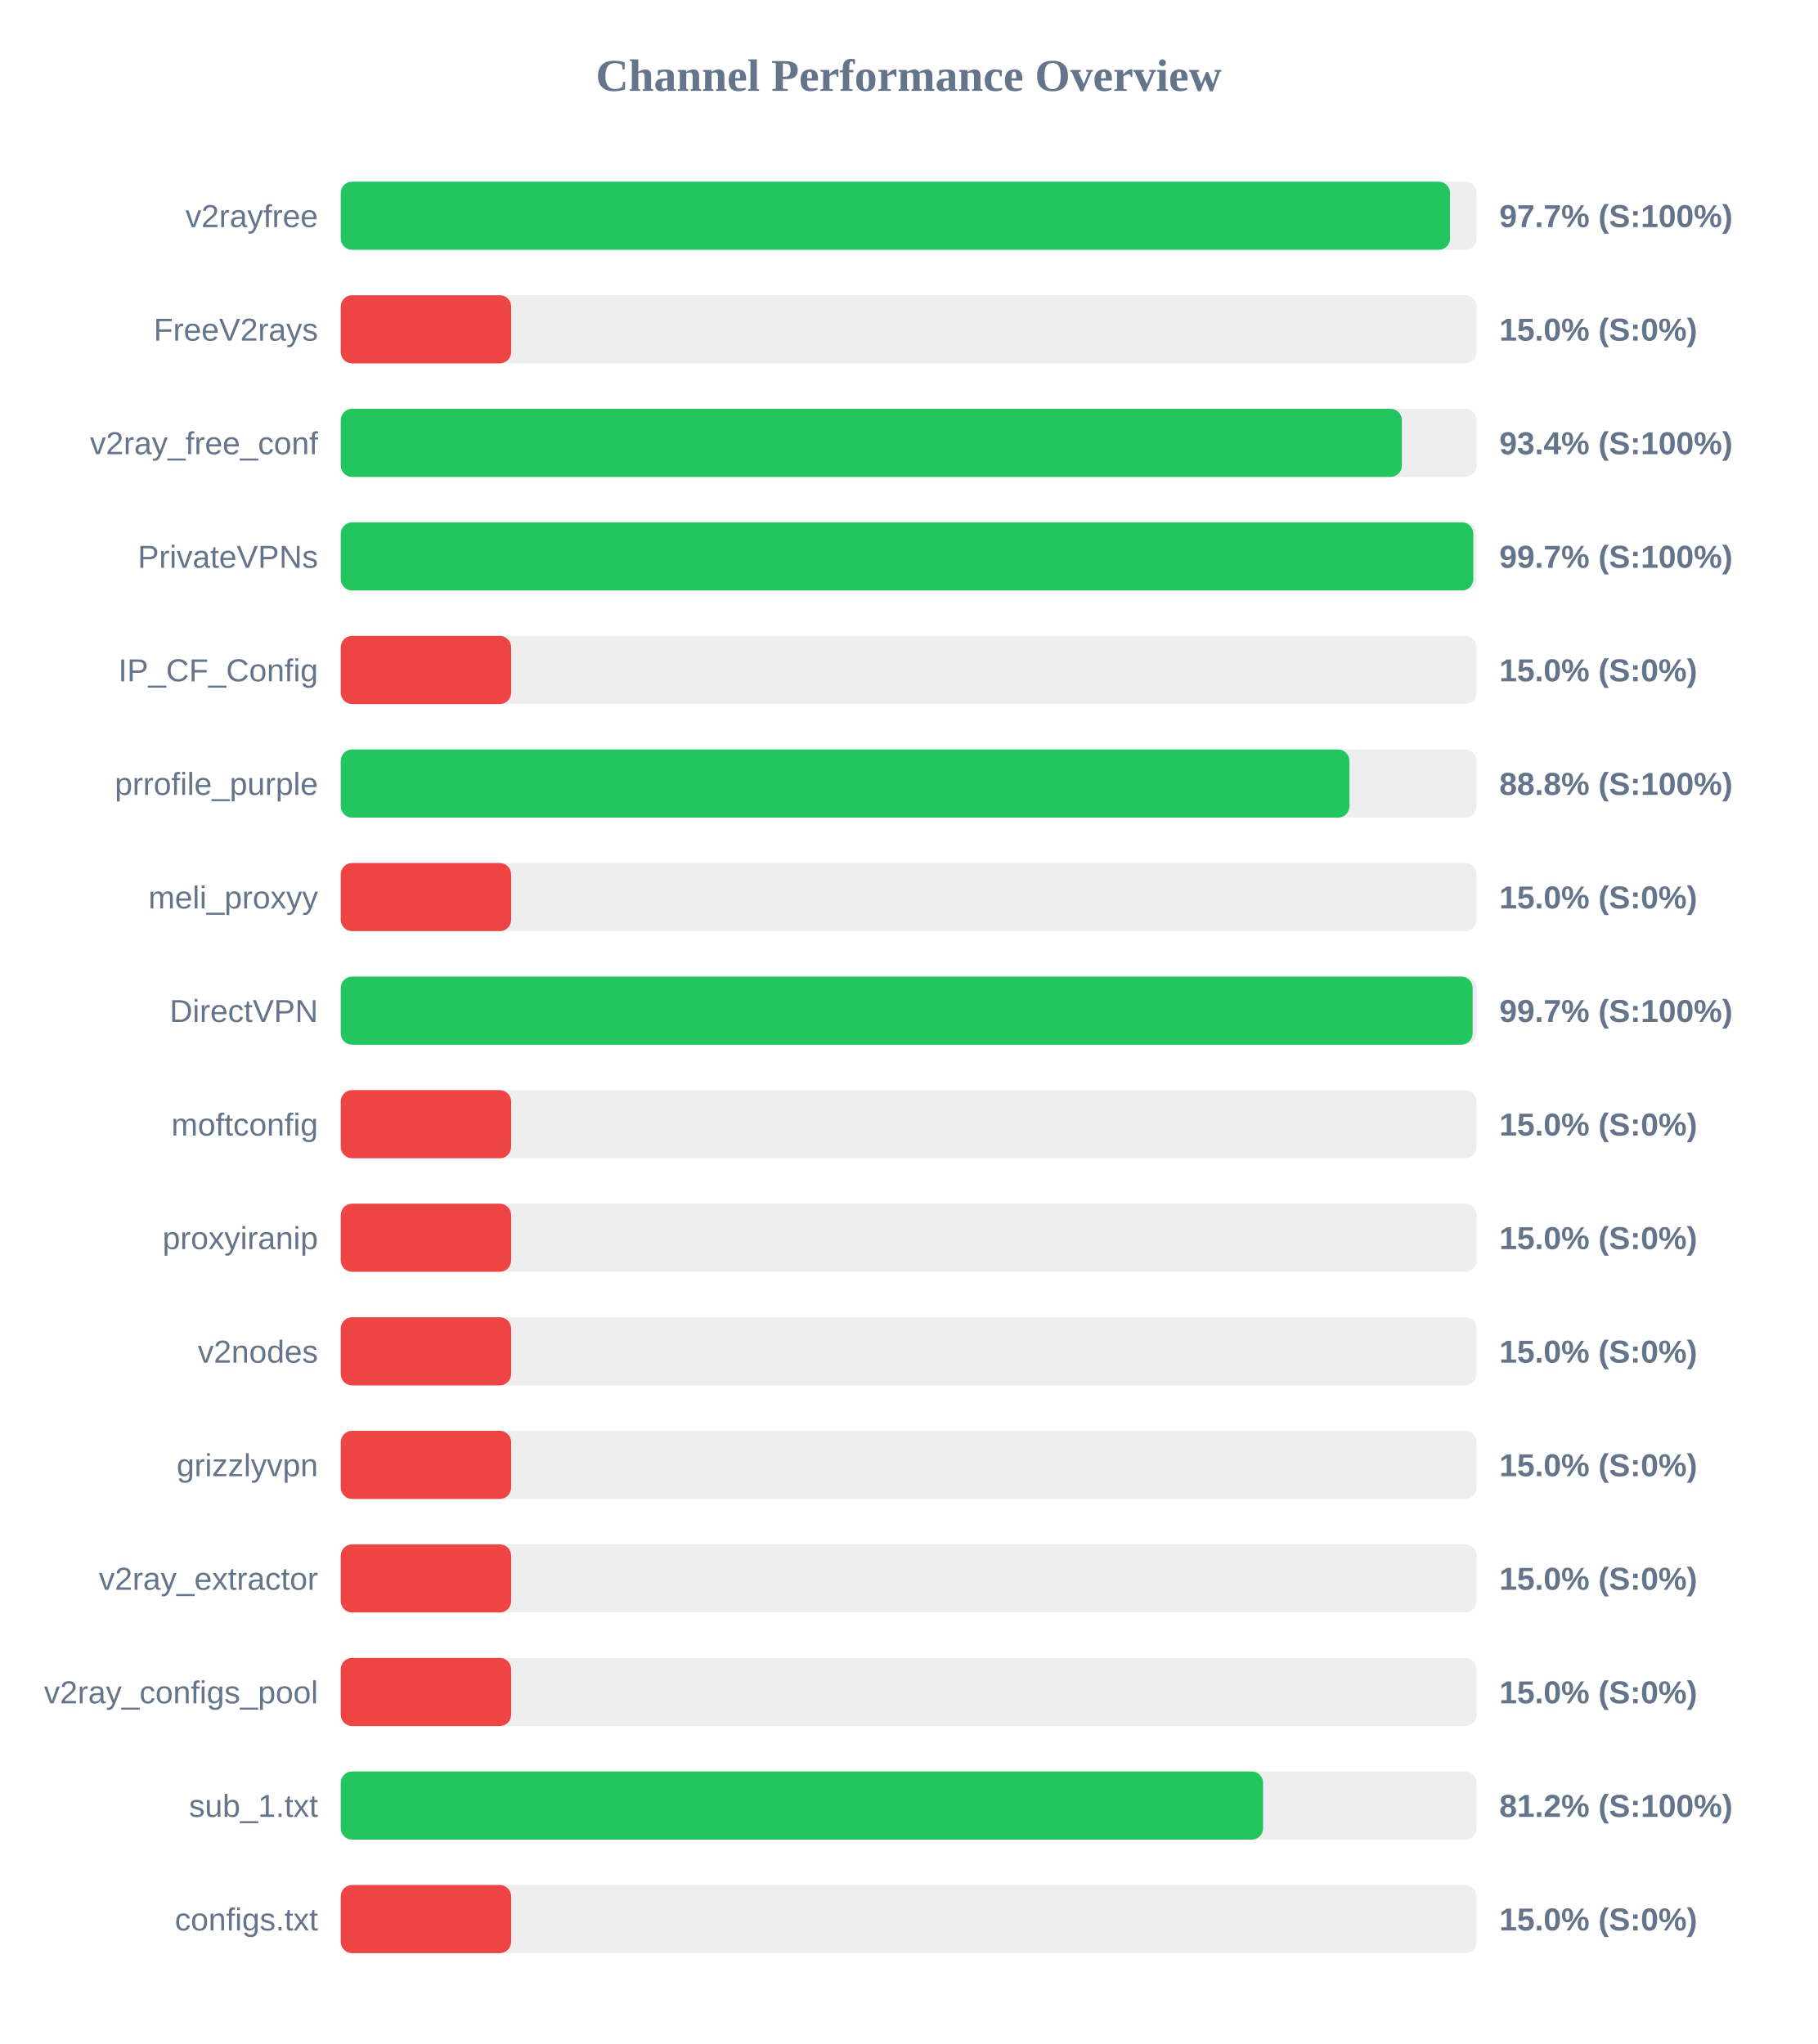
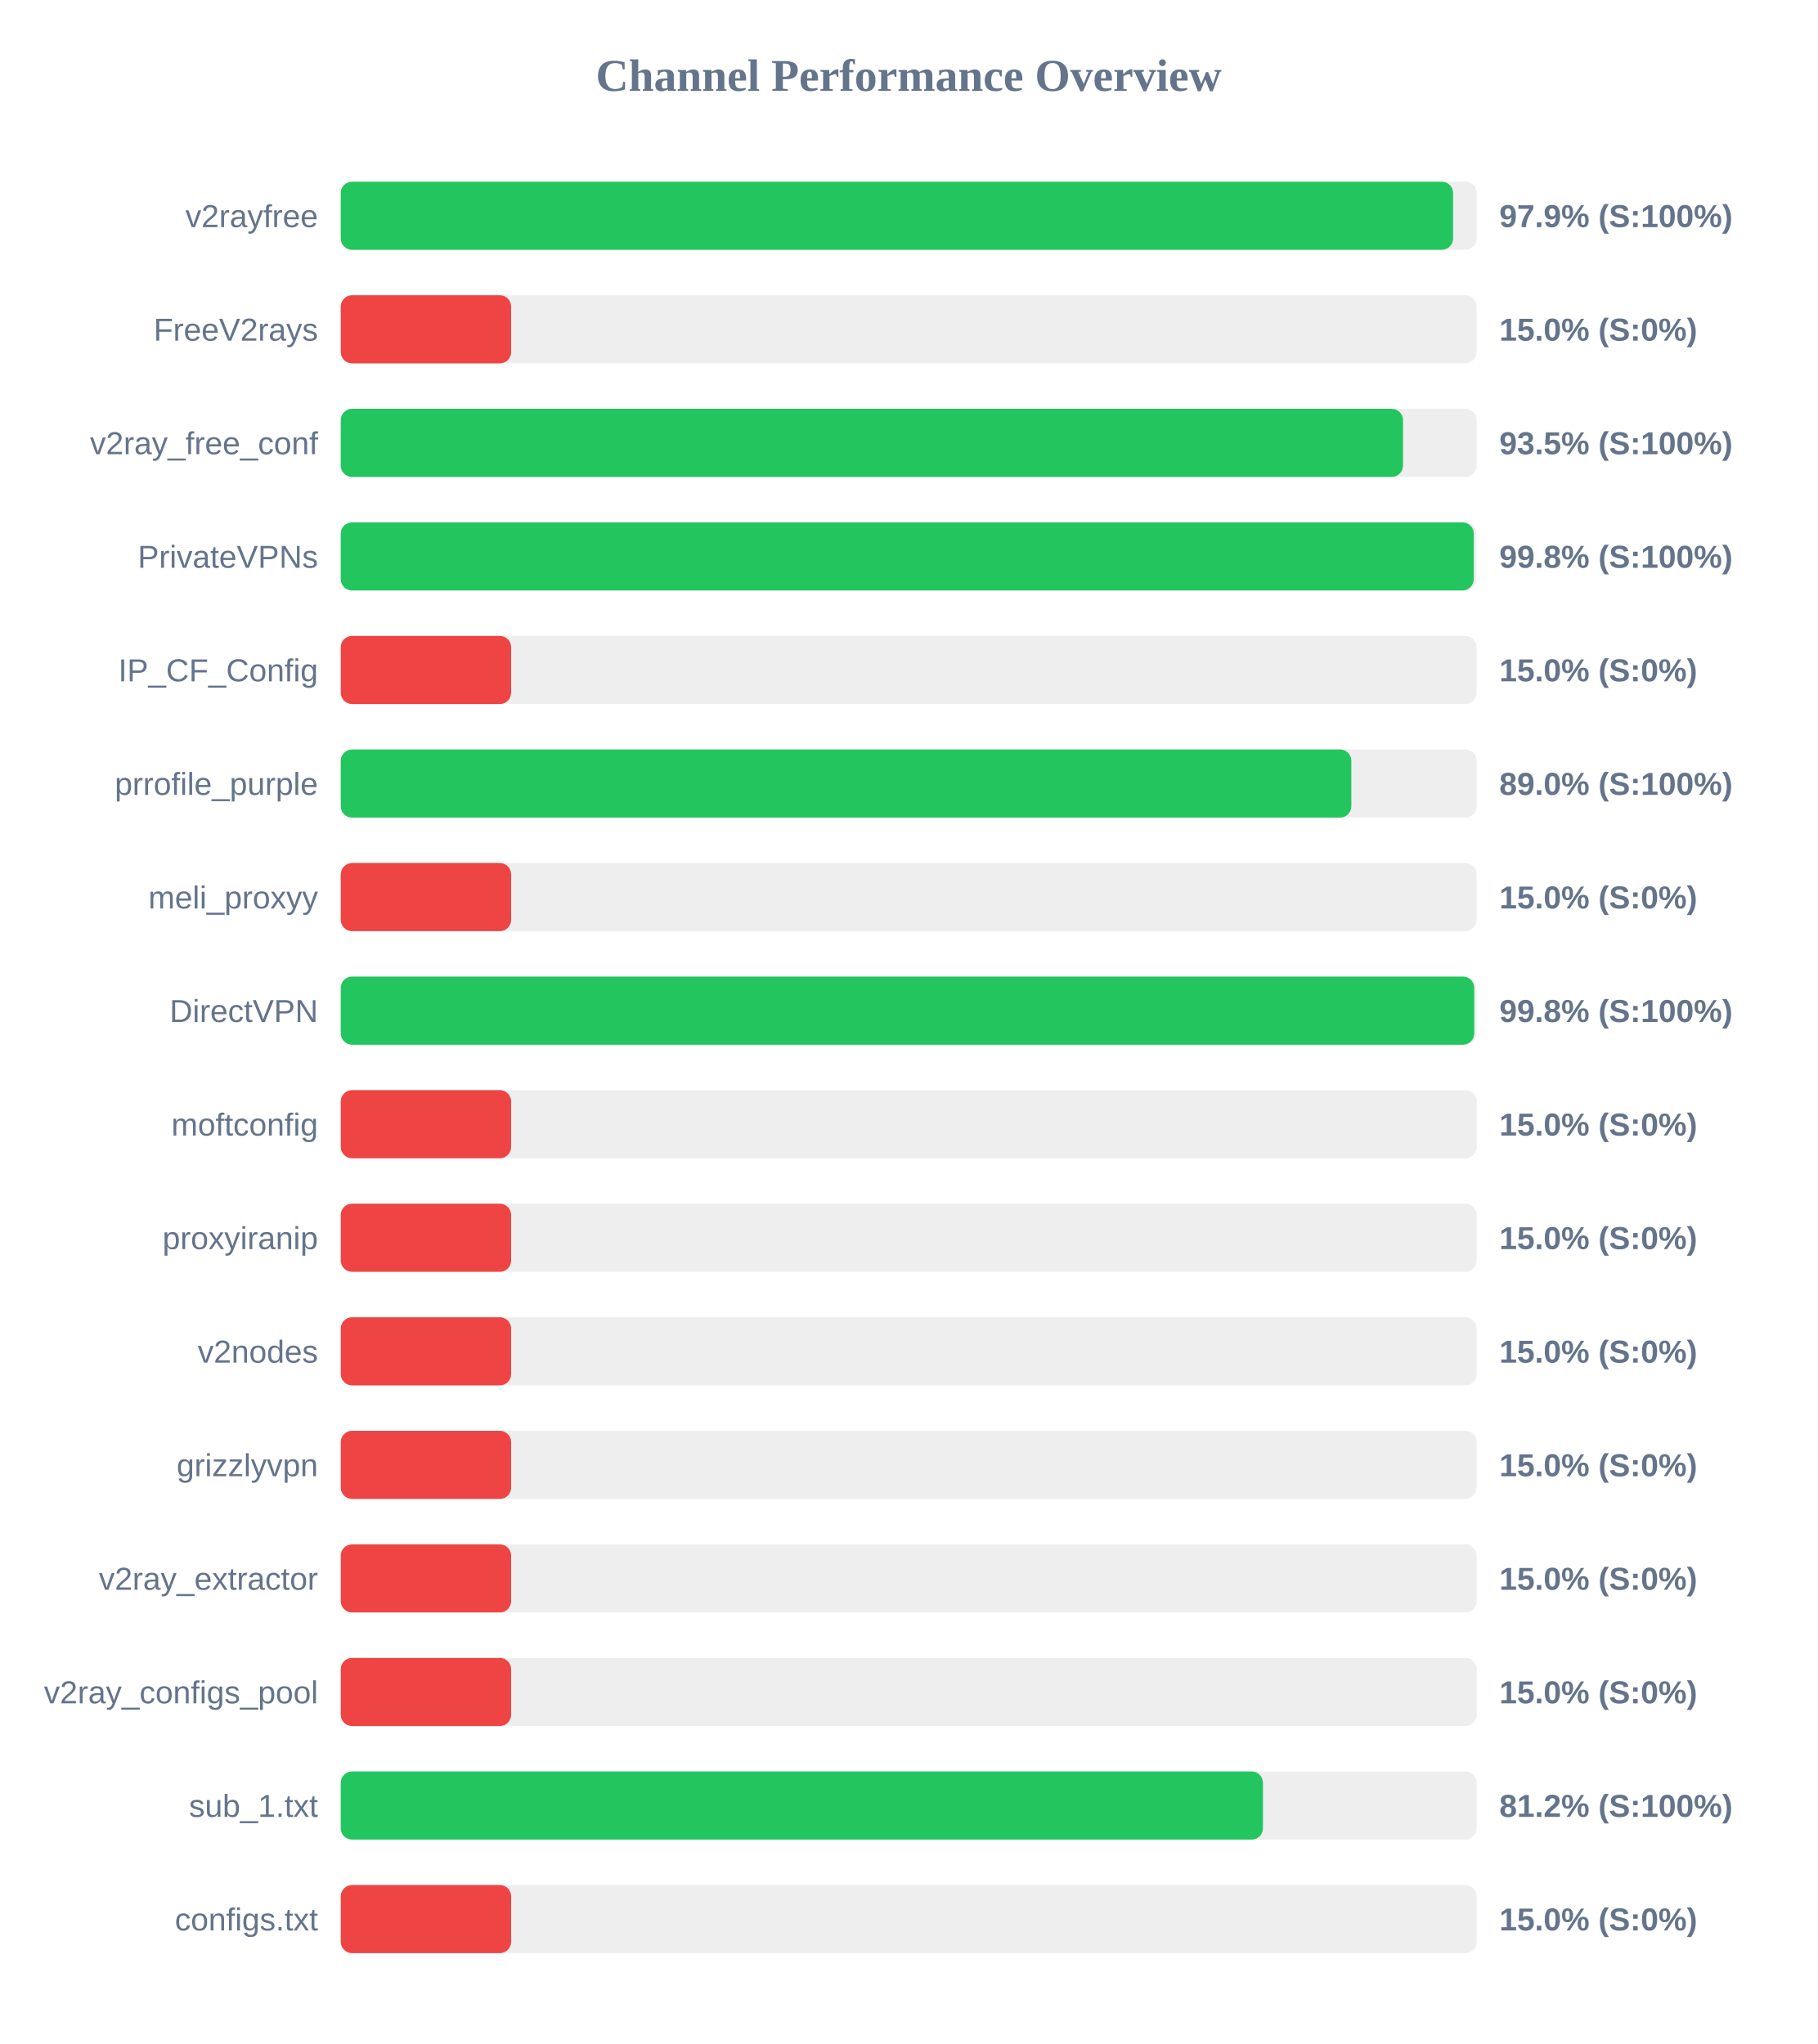
<svg xmlns="http://www.w3.org/2000/svg" width="800" height="900" version="1.1">
  <style>
        .row { font: 14px Arial; fill: #64748b; }
        .score { font: bold 14px Arial; fill: #64748b; }
    </style>
  <text x="400" y="40" text-anchor="middle" font-size="20px" font-weight="bold" fill="#64748b">Channel Performance Overview</text>
  <rect x="150" y="80" width="500" height="30" fill="#eee" rx="5" />
-   <rect x="150" y="80" width="488.3" height="30" fill="#22c55e" rx="5" />
+   <rect x="150" y="80" width="489.65" height="30" fill="#22c55e" rx="5" />
  <text x="140" y="100" text-anchor="end" class="row">v2rayfree</text>
-   <text x="660" y="100" text-anchor="start" class="score">97.7% (S:100%)</text>
+   <text x="660" y="100" text-anchor="start" class="score">97.9% (S:100%)</text>
  <rect x="150" y="130" width="500" height="30" fill="#eee" rx="5" />
  <rect x="150" y="130" width="75.0" height="30" fill="#ef4444" rx="5" />
  <text x="140" y="150" text-anchor="end" class="row">FreeV2rays</text>
  <text x="660" y="150" text-anchor="start" class="score">15.0% (S:0%)</text>
  <rect x="150" y="180" width="500" height="30" fill="#eee" rx="5" />
-   <rect x="150" y="180" width="467.1" height="30" fill="#22c55e" rx="5" />
+   <rect x="150" y="180" width="467.6" height="30" fill="#22c55e" rx="5" />
  <text x="140" y="200" text-anchor="end" class="row">v2ray_free_conf</text>
-   <text x="660" y="200" text-anchor="start" class="score">93.4% (S:100%)</text>
+   <text x="660" y="200" text-anchor="start" class="score">93.5% (S:100%)</text>
  <rect x="150" y="230" width="500" height="30" fill="#eee" rx="5" />
-   <rect x="150" y="230" width="498.55" height="30" fill="#22c55e" rx="5" />
+   <rect x="150" y="230" width="498.75" height="30" fill="#22c55e" rx="5" />
  <text x="140" y="250" text-anchor="end" class="row">PrivateVPNs</text>
-   <text x="660" y="250" text-anchor="start" class="score">99.7% (S:100%)</text>
+   <text x="660" y="250" text-anchor="start" class="score">99.8% (S:100%)</text>
  <rect x="150" y="280" width="500" height="30" fill="#eee" rx="5" />
  <rect x="150" y="280" width="75.0" height="30" fill="#ef4444" rx="5" />
  <text x="140" y="300" text-anchor="end" class="row">IP_CF_Config</text>
  <text x="660" y="300" text-anchor="start" class="score">15.0% (S:0%)</text>
  <rect x="150" y="330" width="500" height="30" fill="#eee" rx="5" />
-   <rect x="150" y="330" width="444.0" height="30" fill="#22c55e" rx="5" />
+   <rect x="150" y="330" width="444.85" height="30" fill="#22c55e" rx="5" />
  <text x="140" y="350" text-anchor="end" class="row">prrofile_purple</text>
-   <text x="660" y="350" text-anchor="start" class="score">88.8% (S:100%)</text>
+   <text x="660" y="350" text-anchor="start" class="score">89.0% (S:100%)</text>
  <rect x="150" y="380" width="500" height="30" fill="#eee" rx="5" />
  <rect x="150" y="380" width="75.0" height="30" fill="#ef4444" rx="5" />
  <text x="140" y="400" text-anchor="end" class="row">meli_proxyy</text>
  <text x="660" y="400" text-anchor="start" class="score">15.0% (S:0%)</text>
  <rect x="150" y="430" width="500" height="30" fill="#eee" rx="5" />
-   <rect x="150" y="430" width="498.25" height="30" fill="#22c55e" rx="5" />
+   <rect x="150" y="430" width="498.95" height="30" fill="#22c55e" rx="5" />
  <text x="140" y="450" text-anchor="end" class="row">DirectVPN</text>
-   <text x="660" y="450" text-anchor="start" class="score">99.7% (S:100%)</text>
+   <text x="660" y="450" text-anchor="start" class="score">99.8% (S:100%)</text>
  <rect x="150" y="480" width="500" height="30" fill="#eee" rx="5" />
  <rect x="150" y="480" width="75.0" height="30" fill="#ef4444" rx="5" />
  <text x="140" y="500" text-anchor="end" class="row">moftconfig</text>
  <text x="660" y="500" text-anchor="start" class="score">15.0% (S:0%)</text>
  <rect x="150" y="530" width="500" height="30" fill="#eee" rx="5" />
  <rect x="150" y="530" width="75.0" height="30" fill="#ef4444" rx="5" />
  <text x="140" y="550" text-anchor="end" class="row">proxyiranip</text>
  <text x="660" y="550" text-anchor="start" class="score">15.0% (S:0%)</text>
  <rect x="150" y="580" width="500" height="30" fill="#eee" rx="5" />
  <rect x="150" y="580" width="75.0" height="30" fill="#ef4444" rx="5" />
  <text x="140" y="600" text-anchor="end" class="row">v2nodes</text>
  <text x="660" y="600" text-anchor="start" class="score">15.0% (S:0%)</text>
  <rect x="150" y="630" width="500" height="30" fill="#eee" rx="5" />
  <rect x="150" y="630" width="75.0" height="30" fill="#ef4444" rx="5" />
  <text x="140" y="650" text-anchor="end" class="row">grizzlyvpn</text>
  <text x="660" y="650" text-anchor="start" class="score">15.0% (S:0%)</text>
  <rect x="150" y="680" width="500" height="30" fill="#eee" rx="5" />
  <rect x="150" y="680" width="75.0" height="30" fill="#ef4444" rx="5" />
  <text x="140" y="700" text-anchor="end" class="row">v2ray_extractor</text>
  <text x="660" y="700" text-anchor="start" class="score">15.0% (S:0%)</text>
  <rect x="150" y="730" width="500" height="30" fill="#eee" rx="5" />
  <rect x="150" y="730" width="75.0" height="30" fill="#ef4444" rx="5" />
  <text x="140" y="750" text-anchor="end" class="row">v2ray_configs_pool</text>
  <text x="660" y="750" text-anchor="start" class="score">15.0% (S:0%)</text>
  <rect x="150" y="780" width="500" height="30" fill="#eee" rx="5" />
-   <rect x="150" y="780" width="406.0" height="30" fill="#22c55e" rx="5" />
+   <rect x="150" y="780" width="405.95" height="30" fill="#22c55e" rx="5" />
  <text x="140" y="800" text-anchor="end" class="row">sub_1.txt</text>
  <text x="660" y="800" text-anchor="start" class="score">81.2% (S:100%)</text>
  <rect x="150" y="830" width="500" height="30" fill="#eee" rx="5" />
  <rect x="150" y="830" width="75.0" height="30" fill="#ef4444" rx="5" />
  <text x="140" y="850" text-anchor="end" class="row">configs.txt</text>
  <text x="660" y="850" text-anchor="start" class="score">15.0% (S:0%)</text>
</svg>
